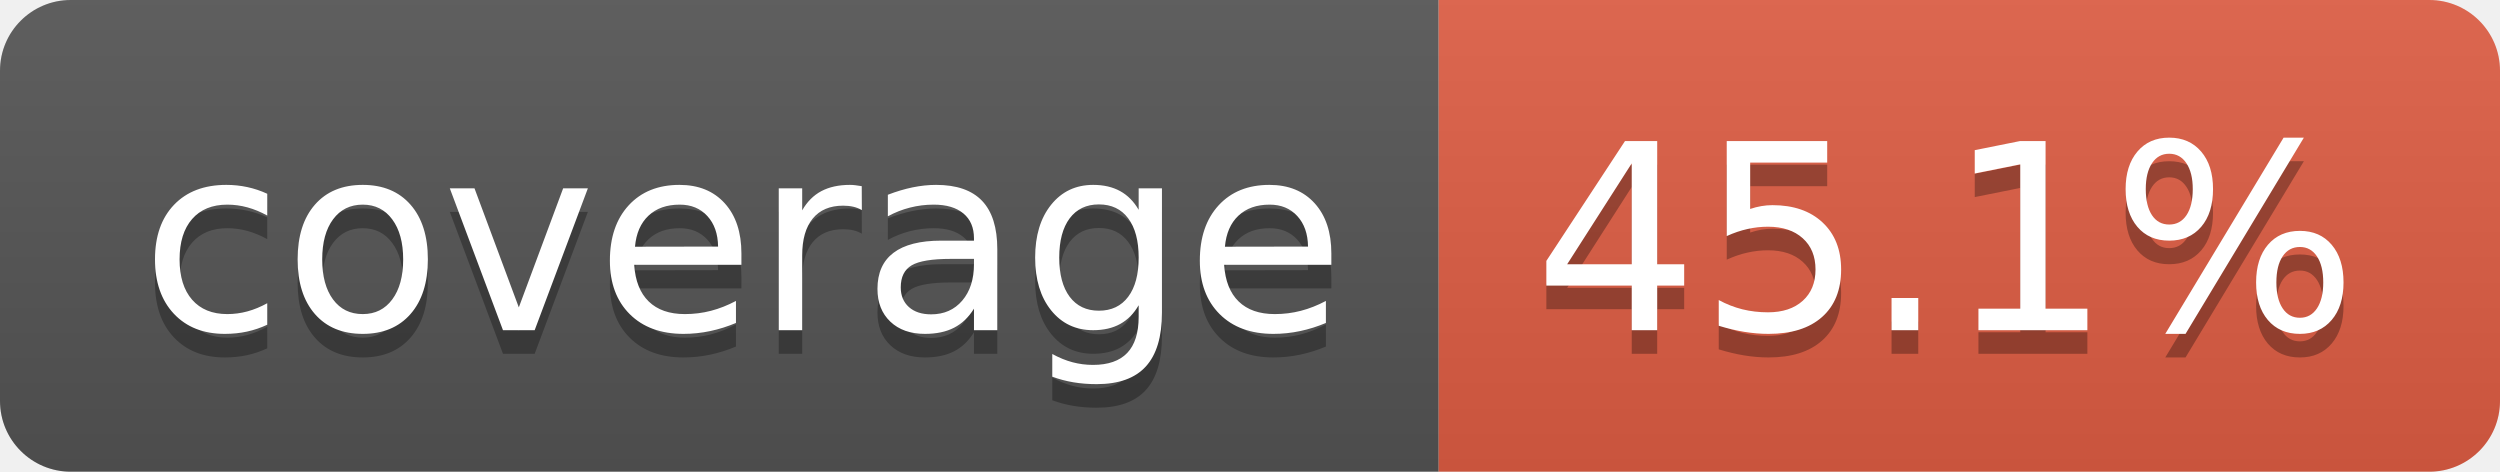
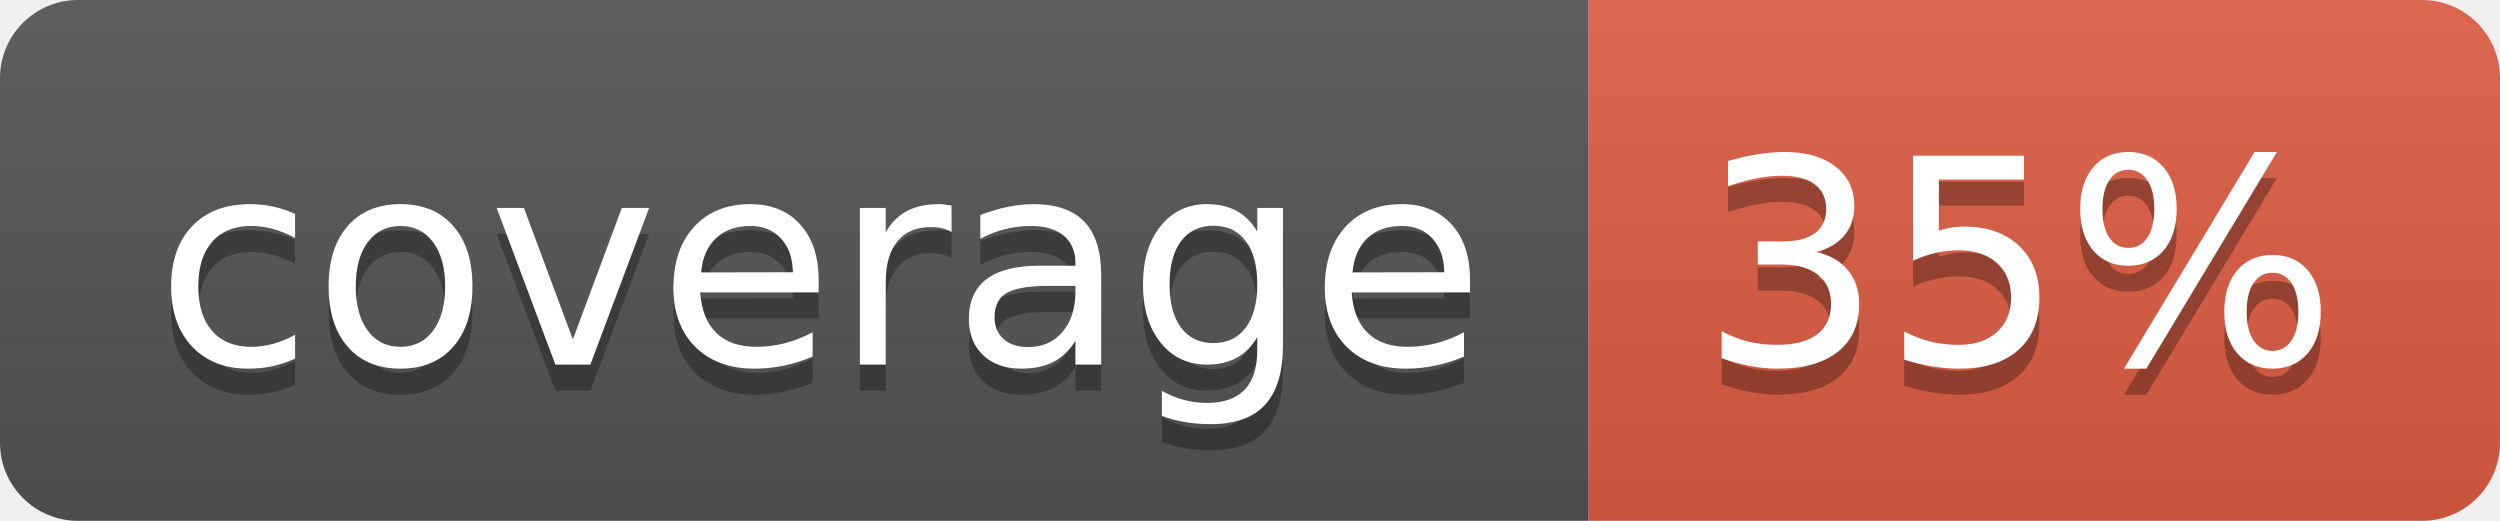
- <svg xmlns="http://www.w3.org/2000/svg" width="106" height="20" role="img" aria-label="coverage: 45.1%">
+ <svg xmlns="http://www.w3.org/2000/svg" width="96" height="20" role="img" aria-label="coverage: 35%">
  <linearGradient id="s" x2="0" y2="100%">
    <stop offset="0" stop-color="#bbb" stop-opacity=".1" />
    <stop offset="1" stop-opacity=".1" />
  </linearGradient>
  <clipPath id="r">
-     <rect width="106" height="20" rx="3" fill="#fff" />
+     <rect width="96" height="20" rx="3" fill="#fff" />
  </clipPath>
  <g clip-path="url(#r)">
    <rect width="61" height="20" fill="#555" />
-     <rect x="61" width="45" height="20" fill="#e05d44" />
-     <rect width="106" height="20" fill="url(#s)" />
+     <rect x="61" width="35" height="20" fill="#e05d44" />
+     <rect width="96" height="20" fill="url(#s)" />
  </g>
  <g fill="#fff" text-anchor="middle" font-family="Verdana,Geneva,DejaVu Sans,sans-serif" text-rendering="geometricPrecision" font-size="110">
    <text aria-hidden="true" x="315" y="150" fill="#010101" fill-opacity=".3" transform="scale(.1)" textLength="510">coverage</text>
    <text x="315" y="140" transform="scale(.1)" fill="#fff" textLength="510">coverage</text>
-     <text aria-hidden="true" x="825" y="150" fill="#010101" fill-opacity=".3" transform="scale(.1)" textLength="350">45.1%</text>
-     <text x="825" y="140" transform="scale(.1)" fill="#fff" textLength="350">45.1%</text>
+     <text aria-hidden="true" x="775" y="150" fill="#010101" fill-opacity=".3" transform="scale(.1)" textLength="245">35%</text>
+     <text x="775" y="140" transform="scale(.1)" fill="#fff" textLength="245">35%</text>
  </g>
</svg>
